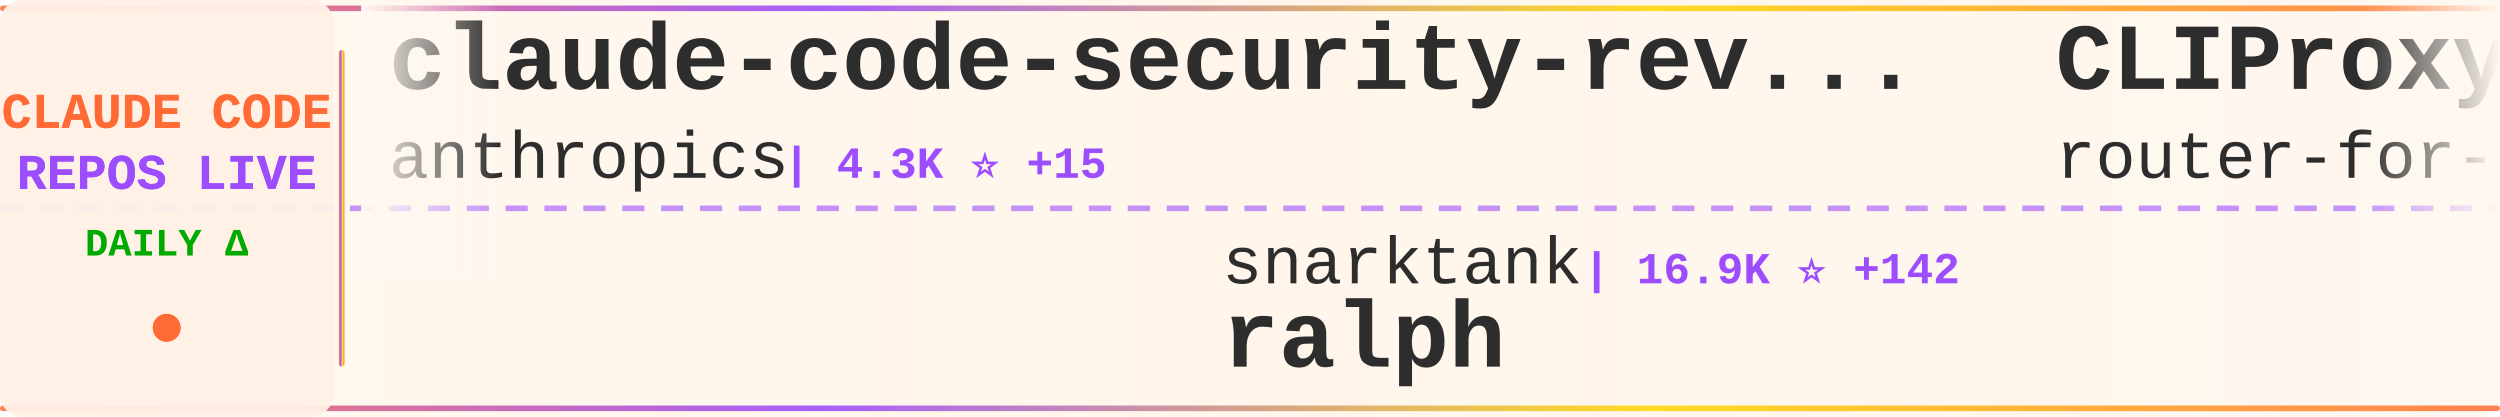
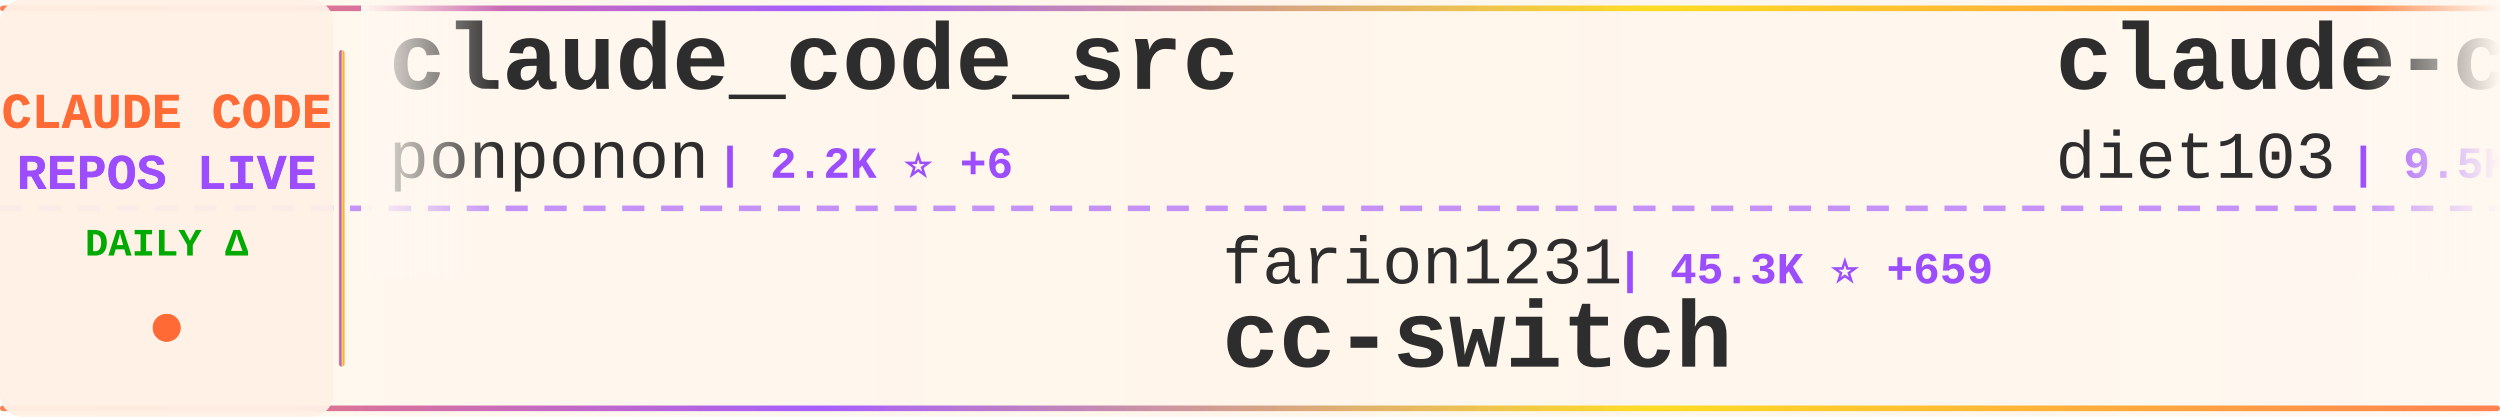
<svg xmlns="http://www.w3.org/2000/svg" width="900" height="150">
  <defs>
    <linearGradient id="tickerBg" x1="0%" y1="0%" x2="100%" y2="0%">
      <stop offset="0%" style="stop-color:#fff8f0;stop-opacity:0.98" />
      <stop offset="50%" style="stop-color:#fff5eb;stop-opacity:1" />
      <stop offset="100%" style="stop-color:#fff8f0;stop-opacity:0.98" />
    </linearGradient>
    <linearGradient id="borderGrad" x1="0%" y1="0%" x2="100%" y2="0%">
      <stop offset="0%" style="stop-color:#FF6B35;stop-opacity:0.85">
        <animate attributeName="stop-opacity" values="0.85;1;0.85" dur="2s" repeatCount="indefinite" />
      </stop>
      <stop offset="33%" style="stop-color:#9C4EFF;stop-opacity:0.9">
        <animate attributeName="stop-opacity" values="0.9;1;0.9" dur="2.2s" repeatCount="indefinite" />
      </stop>
      <stop offset="66%" style="stop-color:#FFD700;stop-opacity:0.85">
        <animate attributeName="stop-opacity" values="0.85;1;0.85" dur="1.8s" repeatCount="indefinite" />
      </stop>
      <stop offset="100%" style="stop-color:#FF6B35;stop-opacity:0.85">
        <animate attributeName="stop-opacity" values="0.85;1;0.85" dur="2s" repeatCount="indefinite" />
      </stop>
    </linearGradient>
    <filter id="textGlow">
      <feGaussianBlur stdDeviation="0.15" result="coloredBlur" />
      <feMerge>
        <feMergeNode in="coloredBlur" />
        <feMergeNode in="SourceGraphic" />
      </feMerge>
    </filter>
    <filter id="metricGlow">
      <feGaussianBlur stdDeviation="0.2" result="coloredBlur" />
      <feMerge>
        <feMergeNode in="coloredBlur" />
        <feMergeNode in="SourceGraphic" />
      </feMerge>
    </filter>
    <linearGradient id="leftFade" x1="0%" y1="0%" x2="100%" y2="0%">
      <stop offset="0%" style="stop-color:#fff8f0;stop-opacity:1" />
      <stop offset="100%" style="stop-color:#fff8f0;stop-opacity:0" />
    </linearGradient>
    <linearGradient id="rightFade" x1="0%" y1="0%" x2="100%" y2="0%">
      <stop offset="0%" style="stop-color:#fff8f0;stop-opacity:0" />
      <stop offset="100%" style="stop-color:#fff8f0;stop-opacity:1" />
    </linearGradient>
  </defs>
  <rect width="900" height="150" fill="url(#tickerBg)" rx="8" />
  <rect x="0" y="2" width="900" height="2" fill="url(#borderGrad)" rx="1" />
  <rect x="0" y="146" width="900" height="2" fill="url(#borderGrad)" rx="1" />
  <line x1="0" y1="75" x2="900" y2="75" stroke="#9C4EFF" stroke-width="2" stroke-dasharray="8 6" opacity="0.6" />
  <rect x="0" y="0" width="120" height="150" fill="#fff0e6" opacity="0.95" rx="8" />
  <text x="60" y="46" font-family="'Courier New', monospace" font-size="18" font-weight="bold" fill="#FF6B35" text-anchor="middle" filter="url(#textGlow)">
    CLAUDE CODE
  </text>
  <text x="60" y="68" font-family="'Courier New', monospace" font-size="18" font-weight="bold" fill="#9C4EFF" text-anchor="middle" filter="url(#textGlow)">
    REPOS LIVE
  </text>
  <text x="60" y="92" font-family="'Courier New', monospace" font-size="14" font-weight="bold" fill="#00aa00" text-anchor="middle">
    DAILY Δ
  </text>
  <circle cx="60" cy="118" r="5" fill="#FF6B35" filter="url(#metricGlow)">
    <animate attributeName="r" values="4;6;4" dur="1.5s" repeatCount="indefinite" />
    <animate attributeName="opacity" values="0.6;1;0.6" dur="1.5s" repeatCount="indefinite" />
  </circle>
  <rect x="122" y="18" width="2" height="114" fill="url(#borderGrad)" rx="1" />
  <clipPath id="tickerClip">
    <rect x="130" y="0" width="770" height="150" />
  </clipPath>
  <g clip-path="url(#tickerClip)">
    <g id="tickerItems">
      <animateTransform attributeName="transform" attributeType="XML" type="translate" from="0 0" to="-3000 0" dur="54s" repeatCount="indefinite" />
      <g transform="translate(0, 0)">
-         <text x="140" y="32" font-family="'Courier New', monospace" font-size="34" font-weight="bold" fill="#2d2d2d">claude-code-security-rev...</text>
-         <text x="140" y="64" font-family="'Courier New', monospace" font-size="24" font-weight="normal" fill="#2d2d2d" opacity="1.0">anthropics</text>
-         <text x="282" y="64" font-family="'Courier New', monospace" font-size="16" font-weight="bold" fill="#9C4EFF"> | 4.3K ⭐ +15</text>
+         <text x="140" y="32" font-family="'Courier New', monospace" font-size="34" font-weight="bold" fill="#2d2d2d">claude_code_src</text>
+         <text x="140" y="64" font-family="'Courier New', monospace" font-size="24" font-weight="normal" fill="#2d2d2d" opacity="1.0">ponponon</text>
+         <text x="258" y="64" font-family="'Courier New', monospace" font-size="16" font-weight="bold" fill="#9C4EFF"> | 2.2K ⭐ +6</text>
      </g>
      <g transform="translate(300, 0)">
-         <text x="140" y="102" font-family="'Courier New', monospace" font-size="24" font-weight="normal" fill="#2d2d2d" opacity="1.0">snarktank</text>
-         <text x="270" y="102" font-family="'Courier New', monospace" font-size="16" font-weight="bold" fill="#9C4EFF"> | 16.9K ⭐ +142</text>
-         <text x="140" y="132" font-family="'Courier New', monospace" font-size="34" font-weight="bold" fill="#2d2d2d">ralph</text>
+         <text x="140" y="102" font-family="'Courier New', monospace" font-size="24" font-weight="normal" fill="#2d2d2d" opacity="1.0">farion1231</text>
+         <text x="282" y="102" font-family="'Courier New', monospace" font-size="16" font-weight="bold" fill="#9C4EFF"> | 45.3K ⭐ +659</text>
+         <text x="140" y="132" font-family="'Courier New', monospace" font-size="34" font-weight="bold" fill="#2d2d2d">cc-switch</text>
      </g>
      <g transform="translate(600, 0)">
-         <text x="140" y="32" font-family="'Courier New', monospace" font-size="34" font-weight="bold" fill="#2d2d2d">CLIProxyAPI</text>
-         <text x="140" y="64" font-family="'Courier New', monospace" font-size="24" font-weight="normal" fill="#2d2d2d" opacity="1.0">router-for-me</text>
-         <text x="318" y="64" font-family="'Courier New', monospace" font-size="16" font-weight="bold" fill="#9C4EFF"> | 26.3K ⭐ +280</text>
+         <text x="140" y="32" font-family="'Courier New', monospace" font-size="34" font-weight="bold" fill="#2d2d2d">claude-code-infrastructu...</text>
+         <text x="140" y="64" font-family="'Courier New', monospace" font-size="24" font-weight="normal" fill="#2d2d2d" opacity="1.0">diet103</text>
+         <text x="246" y="64" font-family="'Courier New', monospace" font-size="16" font-weight="bold" fill="#9C4EFF"> | 9.5K ⭐ +5</text>
      </g>
      <g transform="translate(900, 0)">
-         <text x="140" y="102" font-family="'Courier New', monospace" font-size="24" font-weight="normal" fill="#2d2d2d" opacity="1.0">FlorianBruniaux</text>
-         <text x="342" y="102" font-family="'Courier New', monospace" font-size="16" font-weight="bold" fill="#9C4EFF"> | 3.5K ⭐ +85</text>
-         <text x="140" y="132" font-family="'Courier New', monospace" font-size="34" font-weight="bold" fill="#2d2d2d">claude-code-ultimate-gui...</text>
+         <text x="140" y="102" font-family="'Courier New', monospace" font-size="24" font-weight="normal" fill="#2d2d2d" opacity="1.0">Pimzino</text>
+         <text x="246" y="102" font-family="'Courier New', monospace" font-size="16" font-weight="bold" fill="#9C4EFF"> | 3.7K ⭐ +6</text>
+         <text x="140" y="132" font-family="'Courier New', monospace" font-size="34" font-weight="bold" fill="#2d2d2d">claude-code-spec-workflo...</text>
      </g>
      <g transform="translate(1200, 0)">
-         <text x="140" y="32" font-family="'Courier New', monospace" font-size="34" font-weight="bold" fill="#2d2d2d">claude-code-guide</text>
-         <text x="140" y="64" font-family="'Courier New', monospace" font-size="24" font-weight="normal" fill="#2d2d2d" opacity="1.0">Cranot</text>
-         <text x="234" y="64" font-family="'Courier New', monospace" font-size="16" font-weight="bold" fill="#9C4EFF"> | 2.6K ⭐ +5</text>
+         <text x="140" y="32" font-family="'Courier New', monospace" font-size="34" font-weight="bold" fill="#2d2d2d">claude-code-system-promp...</text>
+         <text x="140" y="64" font-family="'Courier New', monospace" font-size="24" font-weight="normal" fill="#2d2d2d" opacity="1.0">Piebald-AI</text>
+         <text x="282" y="64" font-family="'Courier New', monospace" font-size="16" font-weight="bold" fill="#9C4EFF"> | 9.0K ⭐ +181</text>
      </g>
      <g transform="translate(1500, 0)">
-         <text x="140" y="102" font-family="'Courier New', monospace" font-size="24" font-weight="normal" fill="#2d2d2d" opacity="1.0">ykdojo</text>
-         <text x="234" y="102" font-family="'Courier New', monospace" font-size="16" font-weight="bold" fill="#9C4EFF"> | 7.7K ⭐ +32</text>
-         <text x="140" y="132" font-family="'Courier New', monospace" font-size="34" font-weight="bold" fill="#2d2d2d">claude-code-tips</text>
+         <text x="140" y="102" font-family="'Courier New', monospace" font-size="24" font-weight="normal" fill="#2d2d2d" opacity="1.0">luongnv89</text>
+         <text x="270" y="102" font-family="'Courier New', monospace" font-size="16" font-weight="bold" fill="#9C4EFF"> | 26.7K ⭐ +310</text>
+         <text x="140" y="132" font-family="'Courier New', monospace" font-size="34" font-weight="bold" fill="#2d2d2d">claude-howto</text>
      </g>
      <g transform="translate(1800, 0)">
-         <text x="140" y="32" font-family="'Courier New', monospace" font-size="34" font-weight="bold" fill="#2d2d2d">edmunds-claude-code</text>
-         <text x="140" y="64" font-family="'Courier New', monospace" font-size="24" font-weight="normal" fill="#2d2d2d" opacity="1.0">edmund-io</text>
-         <text x="270" y="64" font-family="'Courier New', monospace" font-size="16" font-weight="bold" fill="#9C4EFF"> | 1.4K ⭐ +4</text>
+         <text x="140" y="32" font-family="'Courier New', monospace" font-size="34" font-weight="bold" fill="#2d2d2d">claude-code-telegram</text>
+         <text x="140" y="64" font-family="'Courier New', monospace" font-size="24" font-weight="normal" fill="#2d2d2d" opacity="1.0">RichardAtCT</text>
+         <text x="294" y="64" font-family="'Courier New', monospace" font-size="16" font-weight="bold" fill="#9C4EFF"> | 2.4K ⭐ +7</text>
      </g>
      <g transform="translate(2100, 0)">
-         <text x="140" y="102" font-family="'Courier New', monospace" font-size="24" font-weight="normal" fill="#2d2d2d" opacity="1.0">ChinaSiro</text>
-         <text x="270" y="102" font-family="'Courier New', monospace" font-size="16" font-weight="bold" fill="#9C4EFF"> | 8.9K ⭐ +17</text>
-         <text x="140" y="132" font-family="'Courier New', monospace" font-size="34" font-weight="bold" fill="#2d2d2d">claude-code-sourcemap</text>
+         <text x="140" y="102" font-family="'Courier New', monospace" font-size="24" font-weight="normal" fill="#2d2d2d" opacity="1.0">KimYx0207</text>
+         <text x="270" y="102" font-family="'Courier New', monospace" font-size="16" font-weight="bold" fill="#9C4EFF"> | 3.3K ⭐ +29</text>
+         <text x="140" y="132" font-family="'Courier New', monospace" font-size="34" font-weight="bold" fill="#2d2d2d">Claude-Code-x-OpenClaw-G...</text>
      </g>
      <g transform="translate(2400, 0)">
-         <text x="140" y="32" font-family="'Courier New', monospace" font-size="34" font-weight="bold" fill="#2d2d2d">everything-claude-code</text>
-         <text x="140" y="64" font-family="'Courier New', monospace" font-size="24" font-weight="normal" fill="#2d2d2d" opacity="1.0">affaan-m</text>
-         <text x="258" y="64" font-family="'Courier New', monospace" font-size="16" font-weight="bold" fill="#9C4EFF"> | 157.3K ⭐ +1.4K</text>
+         <text x="140" y="32" font-family="'Courier New', monospace" font-size="34" font-weight="bold" fill="#2d2d2d">nanoclaw</text>
+         <text x="140" y="64" font-family="'Courier New', monospace" font-size="24" font-weight="normal" fill="#2d2d2d" opacity="1.0">qwibitai</text>
+         <text x="258" y="64" font-family="'Courier New', monospace" font-size="16" font-weight="bold" fill="#9C4EFF"> | 27.3K ⭐ +71</text>
      </g>
      <g transform="translate(2700, 0)">
-         <text x="140" y="102" font-family="'Courier New', monospace" font-size="24" font-weight="normal" fill="#2d2d2d" opacity="1.0">garrytan</text>
-         <text x="258" y="102" font-family="'Courier New', monospace" font-size="16" font-weight="bold" fill="#9C4EFF"> | 73.2K ⭐ +853</text>
-         <text x="140" y="132" font-family="'Courier New', monospace" font-size="34" font-weight="bold" fill="#2d2d2d">gstack</text>
+         <text x="140" y="102" font-family="'Courier New', monospace" font-size="24" font-weight="normal" fill="#2d2d2d" opacity="1.0">shanraisshan</text>
+         <text x="306" y="102" font-family="'Courier New', monospace" font-size="16" font-weight="bold" fill="#9C4EFF"> | 45.0K ⭐ +1.2K</text>
+         <text x="140" y="132" font-family="'Courier New', monospace" font-size="34" font-weight="bold" fill="#2d2d2d">claude-code-best-practic...</text>
      </g>
      <g transform="translate(3000, 0)">
-         <text x="140" y="32" font-family="'Courier New', monospace" font-size="34" font-weight="bold" fill="#2d2d2d">claude-code-security-rev...</text>
-         <text x="140" y="64" font-family="'Courier New', monospace" font-size="24" font-weight="normal" fill="#2d2d2d" opacity="1.0">anthropics</text>
-         <text x="282" y="64" font-family="'Courier New', monospace" font-size="16" font-weight="bold" fill="#9C4EFF"> | 4.3K ⭐ +15</text>
+         <text x="140" y="32" font-family="'Courier New', monospace" font-size="34" font-weight="bold" fill="#2d2d2d">claude_code_src</text>
+         <text x="140" y="64" font-family="'Courier New', monospace" font-size="24" font-weight="normal" fill="#2d2d2d" opacity="1.0">ponponon</text>
+         <text x="258" y="64" font-family="'Courier New', monospace" font-size="16" font-weight="bold" fill="#9C4EFF"> | 2.2K ⭐ +6</text>
      </g>
      <g transform="translate(3300, 0)">
-         <text x="140" y="102" font-family="'Courier New', monospace" font-size="24" font-weight="normal" fill="#2d2d2d" opacity="1.0">snarktank</text>
-         <text x="270" y="102" font-family="'Courier New', monospace" font-size="16" font-weight="bold" fill="#9C4EFF"> | 16.9K ⭐ +142</text>
-         <text x="140" y="132" font-family="'Courier New', monospace" font-size="34" font-weight="bold" fill="#2d2d2d">ralph</text>
+         <text x="140" y="102" font-family="'Courier New', monospace" font-size="24" font-weight="normal" fill="#2d2d2d" opacity="1.0">farion1231</text>
+         <text x="282" y="102" font-family="'Courier New', monospace" font-size="16" font-weight="bold" fill="#9C4EFF"> | 45.3K ⭐ +659</text>
+         <text x="140" y="132" font-family="'Courier New', monospace" font-size="34" font-weight="bold" fill="#2d2d2d">cc-switch</text>
      </g>
      <g transform="translate(3600, 0)">
-         <text x="140" y="32" font-family="'Courier New', monospace" font-size="34" font-weight="bold" fill="#2d2d2d">CLIProxyAPI</text>
-         <text x="140" y="64" font-family="'Courier New', monospace" font-size="24" font-weight="normal" fill="#2d2d2d" opacity="1.0">router-for-me</text>
-         <text x="318" y="64" font-family="'Courier New', monospace" font-size="16" font-weight="bold" fill="#9C4EFF"> | 26.3K ⭐ +280</text>
+         <text x="140" y="32" font-family="'Courier New', monospace" font-size="34" font-weight="bold" fill="#2d2d2d">claude-code-infrastructu...</text>
+         <text x="140" y="64" font-family="'Courier New', monospace" font-size="24" font-weight="normal" fill="#2d2d2d" opacity="1.0">diet103</text>
+         <text x="246" y="64" font-family="'Courier New', monospace" font-size="16" font-weight="bold" fill="#9C4EFF"> | 9.5K ⭐ +5</text>
      </g>
      <g transform="translate(3900, 0)">
-         <text x="140" y="102" font-family="'Courier New', monospace" font-size="24" font-weight="normal" fill="#2d2d2d" opacity="1.0">FlorianBruniaux</text>
-         <text x="342" y="102" font-family="'Courier New', monospace" font-size="16" font-weight="bold" fill="#9C4EFF"> | 3.5K ⭐ +85</text>
-         <text x="140" y="132" font-family="'Courier New', monospace" font-size="34" font-weight="bold" fill="#2d2d2d">claude-code-ultimate-gui...</text>
+         <text x="140" y="102" font-family="'Courier New', monospace" font-size="24" font-weight="normal" fill="#2d2d2d" opacity="1.0">Pimzino</text>
+         <text x="246" y="102" font-family="'Courier New', monospace" font-size="16" font-weight="bold" fill="#9C4EFF"> | 3.7K ⭐ +6</text>
+         <text x="140" y="132" font-family="'Courier New', monospace" font-size="34" font-weight="bold" fill="#2d2d2d">claude-code-spec-workflo...</text>
      </g>
    </g>
  </g>
  <rect x="130" y="0" width="50" height="100" fill="url(#leftFade)" />
  <rect x="850" y="0" width="50" height="100" fill="url(#rightFade)" />
</svg>
